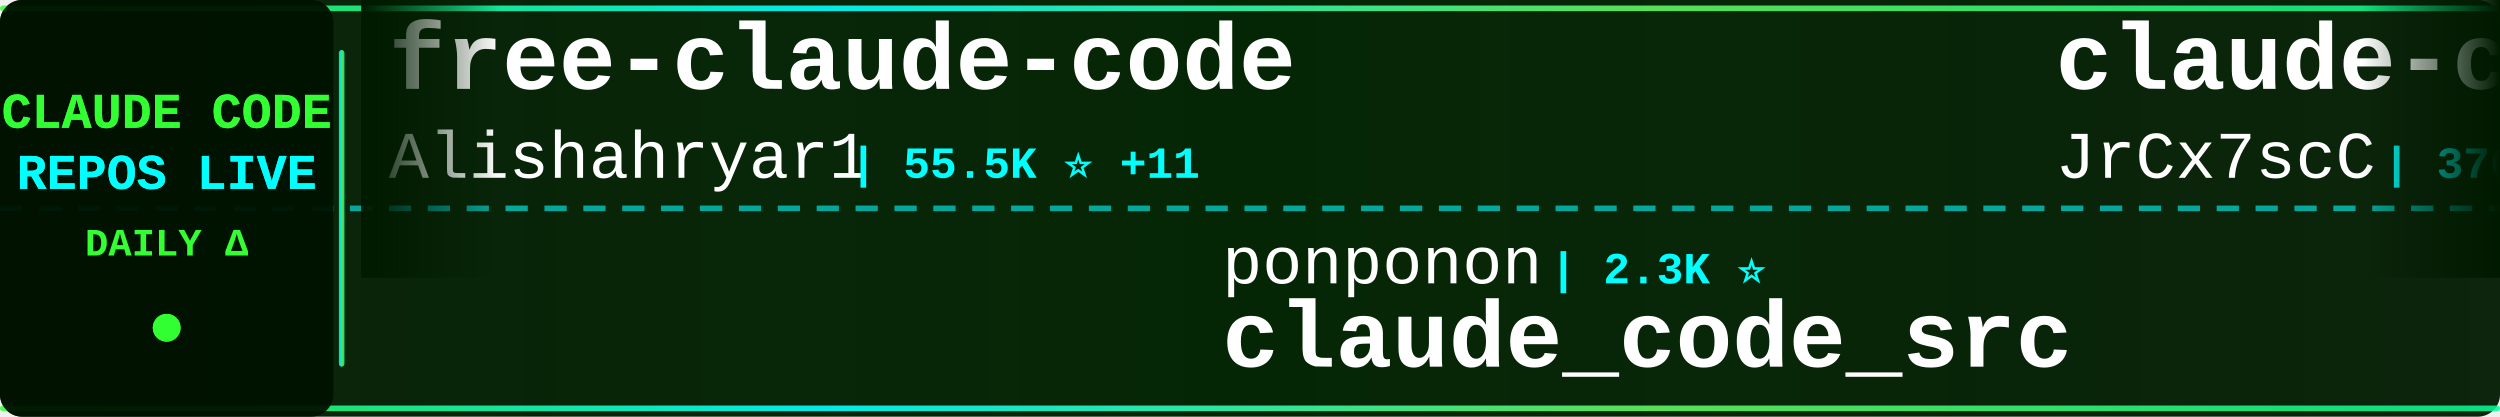
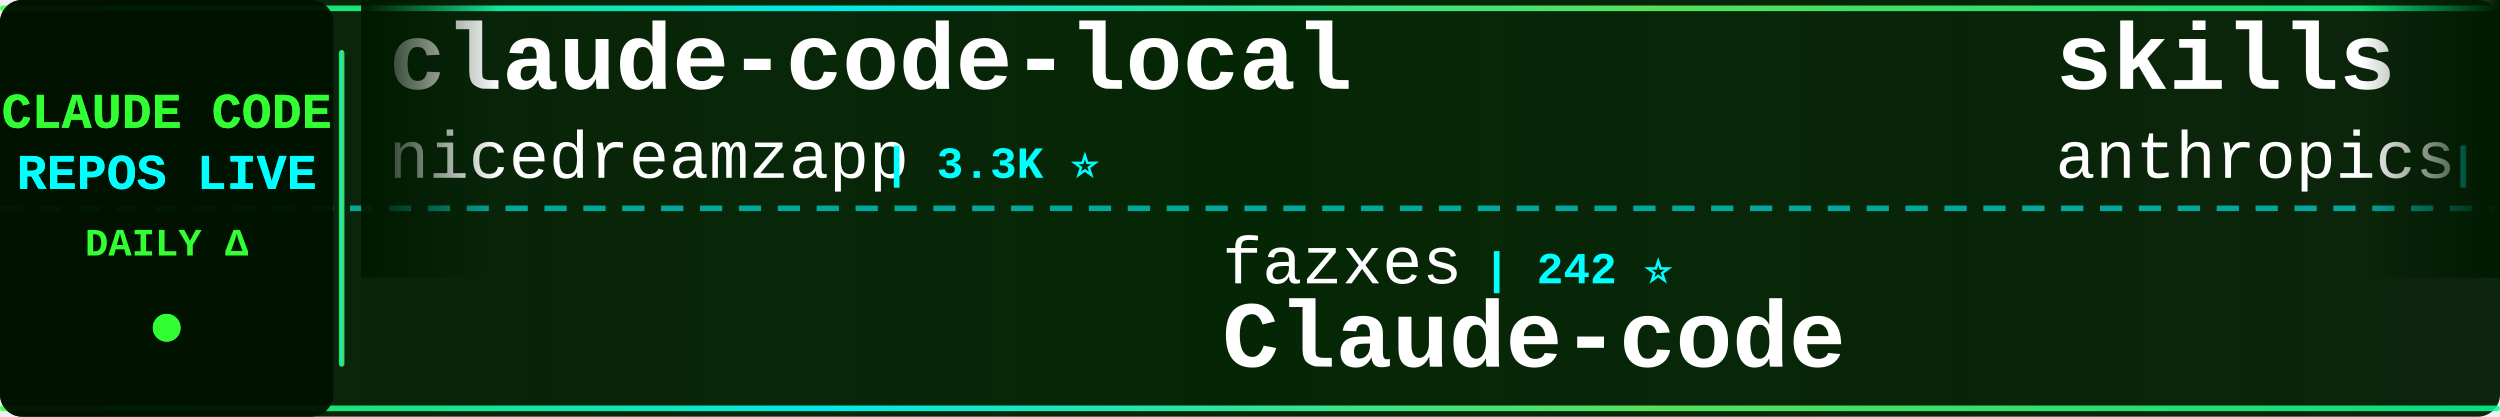
<svg xmlns="http://www.w3.org/2000/svg" width="900" height="150">
  <defs>
    <linearGradient id="tickerBg" x1="0%" y1="0%" x2="100%" y2="0%">
      <stop offset="0%" style="stop-color:#001a00;stop-opacity:0.95" />
      <stop offset="50%" style="stop-color:#002200;stop-opacity:0.98" />
      <stop offset="100%" style="stop-color:#001a00;stop-opacity:0.95" />
    </linearGradient>
    <linearGradient id="borderGrad" x1="0%" y1="0%" x2="100%" y2="0%">
      <stop offset="0%" style="stop-color:#33ff33;stop-opacity:0.85">
        <animate attributeName="stop-opacity" values="0.85;1;0.85" dur="2s" repeatCount="indefinite" />
      </stop>
      <stop offset="33%" style="stop-color:#00ffff;stop-opacity:0.9">
        <animate attributeName="stop-opacity" values="0.9;1;0.9" dur="2.2s" repeatCount="indefinite" />
      </stop>
      <stop offset="66%" style="stop-color:#66ff66;stop-opacity:0.85">
        <animate attributeName="stop-opacity" values="0.85;1;0.85" dur="1.8s" repeatCount="indefinite" />
      </stop>
      <stop offset="100%" style="stop-color:#00ff99;stop-opacity:0.85">
        <animate attributeName="stop-opacity" values="0.85;1;0.85" dur="2s" repeatCount="indefinite" />
      </stop>
    </linearGradient>
    <filter id="textGlow">
      <feGaussianBlur stdDeviation="0.1" result="coloredBlur" />
      <feMerge>
        <feMergeNode in="coloredBlur" />
        <feMergeNode in="SourceGraphic" />
      </feMerge>
    </filter>
    <filter id="metricGlow">
      <feGaussianBlur stdDeviation="0.2" result="coloredBlur" />
      <feMerge>
        <feMergeNode in="coloredBlur" />
        <feMergeNode in="SourceGraphic" />
      </feMerge>
    </filter>
    <linearGradient id="leftFade" x1="0%" y1="0%" x2="100%" y2="0%">
      <stop offset="0%" style="stop-color:#001a00;stop-opacity:1" />
      <stop offset="100%" style="stop-color:#001a00;stop-opacity:0" />
    </linearGradient>
    <linearGradient id="rightFade" x1="0%" y1="0%" x2="100%" y2="0%">
      <stop offset="0%" style="stop-color:#001a00;stop-opacity:0" />
      <stop offset="100%" style="stop-color:#001a00;stop-opacity:1" />
    </linearGradient>
  </defs>
  <rect width="900" height="150" fill="url(#tickerBg)" rx="8" />
  <rect x="0" y="2" width="900" height="2" fill="url(#borderGrad)" rx="1" />
  <rect x="0" y="146" width="900" height="2" fill="url(#borderGrad)" rx="1" />
  <line x1="0" y1="75" x2="900" y2="75" stroke="#00ffff" stroke-width="2" stroke-dasharray="8 6" opacity="0.6" />
  <rect x="0" y="0" width="120" height="150" fill="#001100" opacity="0.95" rx="8" />
  <text x="60" y="46" font-family="'Courier New', monospace" font-size="18" font-weight="bold" fill="#33ff33" text-anchor="middle" filter="url(#textGlow)">
    CLAUDE CODE
  </text>
  <text x="60" y="68" font-family="'Courier New', monospace" font-size="18" font-weight="bold" fill="#00ffff" text-anchor="middle" filter="url(#textGlow)">
    REPOS LIVE
  </text>
  <text x="60" y="92" font-family="'Courier New', monospace" font-size="14" font-weight="bold" fill="#33ff33" text-anchor="middle">
    DAILY Δ
  </text>
  <circle cx="60" cy="118" r="5" fill="#33ff33" filter="url(#metricGlow)">
    <animate attributeName="r" values="4;6;4" dur="1.5s" repeatCount="indefinite" />
    <animate attributeName="opacity" values="0.6;1;0.6" dur="1.5s" repeatCount="indefinite" />
  </circle>
  <rect x="122" y="18" width="2" height="114" fill="url(#borderGrad)" rx="1" />
  <clipPath id="tickerClip">
    <rect x="130" y="0" width="770" height="150" />
  </clipPath>
  <g clip-path="url(#tickerClip)">
    <g id="tickerItems">
      <animateTransform attributeName="transform" attributeType="XML" type="translate" from="0 0" to="-3000 0" dur="54s" repeatCount="indefinite" />
      <g transform="translate(0, 0)">
-         <text x="140" y="32" font-family="'Courier New', monospace" font-size="34" font-weight="bold" fill="#ffffff">free-claude-code</text>
-         <text x="140" y="64" font-family="'Courier New', monospace" font-size="24" font-weight="normal" fill="#ffffff" opacity="1.0">Alishahryar1</text>
-         <text x="306" y="64" font-family="'Courier New', monospace" font-size="16" font-weight="bold" fill="#00ffff"> | 55.5K ⭐ +11</text>
+         <text x="140" y="32" font-family="'Courier New', monospace" font-size="34" font-weight="bold" fill="#ffffff">claude-code-local</text>
+         <text x="140" y="64" font-family="'Courier New', monospace" font-size="24" font-weight="normal" fill="#ffffff" opacity="1.0">nicedreamzapp</text>
+         <text x="318" y="64" font-family="'Courier New', monospace" font-size="16" font-weight="bold" fill="#00ffff"> | 3.3K ⭐</text>
      </g>
      <g transform="translate(300, 0)">
-         <text x="140" y="102" font-family="'Courier New', monospace" font-size="24" font-weight="normal" fill="#ffffff" opacity="1.0">ponponon</text>
-         <text x="258" y="102" font-family="'Courier New', monospace" font-size="16" font-weight="bold" fill="#00ffff"> | 2.3K ⭐</text>
-         <text x="140" y="132" font-family="'Courier New', monospace" font-size="34" font-weight="bold" fill="#ffffff">claude_code_src</text>
+         <text x="140" y="102" font-family="'Courier New', monospace" font-size="24" font-weight="normal" fill="#ffffff" opacity="1.0">fazxes</text>
+         <text x="234" y="102" font-family="'Courier New', monospace" font-size="16" font-weight="bold" fill="#00ffff"> | 242 ⭐</text>
+         <text x="140" y="132" font-family="'Courier New', monospace" font-size="34" font-weight="bold" fill="#ffffff">Claude-code</text>
      </g>
      <g transform="translate(600, 0)">
-         <text x="140" y="32" font-family="'Courier New', monospace" font-size="34" font-weight="bold" fill="#ffffff">claude-code-source</text>
-         <text x="140" y="64" font-family="'Courier New', monospace" font-size="24" font-weight="normal" fill="#ffffff" opacity="1.0">JrCx7scC</text>
-         <text x="258" y="64" font-family="'Courier New', monospace" font-size="16" font-weight="bold" fill="#00ffff"> | 376 ⭐</text>
+         <text x="140" y="32" font-family="'Courier New', monospace" font-size="34" font-weight="bold" fill="#ffffff">skills</text>
+         <text x="140" y="64" font-family="'Courier New', monospace" font-size="24" font-weight="normal" fill="#ffffff" opacity="1.0">anthropics</text>
+         <text x="282" y="64" font-family="'Courier New', monospace" font-size="16" font-weight="bold" fill="#00ffff"> | 177.3K ⭐ +29</text>
      </g>
      <g transform="translate(900, 0)">
-         <text x="140" y="102" font-family="'Courier New', monospace" font-size="24" font-weight="normal" fill="#ffffff" opacity="1.0">multica-ai</text>
-         <text x="282" y="102" font-family="'Courier New', monospace" font-size="16" font-weight="bold" fill="#00ffff"> | 214.3K ⭐ +37</text>
-         <text x="140" y="132" font-family="'Courier New', monospace" font-size="34" font-weight="bold" fill="#ffffff">andrej-karpathy-skills</text>
+         <text x="140" y="102" font-family="'Courier New', monospace" font-size="24" font-weight="normal" fill="#ffffff" opacity="1.0">disler</text>
+         <text x="234" y="102" font-family="'Courier New', monospace" font-size="16" font-weight="bold" fill="#00ffff"> | 1.7K ⭐ +1</text>
+         <text x="140" y="132" font-family="'Courier New', monospace" font-size="34" font-weight="bold" fill="#ffffff">pi-vs-claude-code</text>
      </g>
      <g transform="translate(1200, 0)">
-         <text x="140" y="32" font-family="'Courier New', monospace" font-size="34" font-weight="bold" fill="#ffffff">arcads-claude-code</text>
-         <text x="140" y="64" font-family="'Courier New', monospace" font-size="24" font-weight="normal" fill="#ffffff" opacity="1.0">krusemediallc</text>
-         <text x="318" y="64" font-family="'Courier New', monospace" font-size="16" font-weight="bold" fill="#00ffff"> | 1.5K ⭐</text>
+         <text x="140" y="32" font-family="'Courier New', monospace" font-size="34" font-weight="bold" fill="#ffffff">claude-code-infrastructu...</text>
+         <text x="140" y="64" font-family="'Courier New', monospace" font-size="24" font-weight="normal" fill="#ffffff" opacity="1.0">diet103</text>
+         <text x="246" y="64" font-family="'Courier New', monospace" font-size="16" font-weight="bold" fill="#00ffff"> | 10.0K ⭐</text>
      </g>
      <g transform="translate(1500, 0)">
-         <text x="140" y="102" font-family="'Courier New', monospace" font-size="24" font-weight="normal" fill="#ffffff" opacity="1.0">kodu-ai</text>
-         <text x="246" y="102" font-family="'Courier New', monospace" font-size="16" font-weight="bold" fill="#00ffff"> | 5.2K ⭐</text>
-         <text x="140" y="132" font-family="'Courier New', monospace" font-size="34" font-weight="bold" fill="#ffffff">claude-coder</text>
+         <text x="140" y="102" font-family="'Courier New', monospace" font-size="24" font-weight="normal" fill="#ffffff" opacity="1.0">zstmfhy</text>
+         <text x="246" y="102" font-family="'Courier New', monospace" font-size="16" font-weight="bold" fill="#00ffff"> | 189 ⭐</text>
+         <text x="140" y="132" font-family="'Courier New', monospace" font-size="34" font-weight="bold" fill="#ffffff">Claude-code</text>
      </g>
      <g transform="translate(1800, 0)">
-         <text x="140" y="32" font-family="'Courier New', monospace" font-size="34" font-weight="bold" fill="#ffffff">claude-code-router</text>
-         <text x="140" y="64" font-family="'Courier New', monospace" font-size="24" font-weight="normal" fill="#ffffff" opacity="1.0">musistudio</text>
-         <text x="282" y="64" font-family="'Courier New', monospace" font-size="16" font-weight="bold" fill="#00ffff"> | 37.3K ⭐ +5</text>
+         <text x="140" y="32" font-family="'Courier New', monospace" font-size="34" font-weight="bold" fill="#ffffff">awesome-claude-code-suba...</text>
+         <text x="140" y="64" font-family="'Courier New', monospace" font-size="24" font-weight="normal" fill="#ffffff" opacity="1.0">VoltAgent</text>
+         <text x="270" y="64" font-family="'Courier New', monospace" font-size="16" font-weight="bold" fill="#00ffff"> | 25.2K ⭐ +3</text>
      </g>
      <g transform="translate(2100, 0)">
-         <text x="140" y="102" font-family="'Courier New', monospace" font-size="24" font-weight="normal" fill="#ffffff" opacity="1.0">VoltAgent</text>
-         <text x="270" y="102" font-family="'Courier New', monospace" font-size="16" font-weight="bold" fill="#00ffff"> | 25.2K ⭐ +4</text>
-         <text x="140" y="132" font-family="'Courier New', monospace" font-size="34" font-weight="bold" fill="#ffffff">awesome-claude-code-suba...</text>
+         <text x="140" y="102" font-family="'Courier New', monospace" font-size="24" font-weight="normal" fill="#ffffff" opacity="1.0">KPR111</text>
+         <text x="234" y="102" font-family="'Courier New', monospace" font-size="16" font-weight="bold" fill="#00ffff"> | 18 ⭐</text>
+         <text x="140" y="132" font-family="'Courier New', monospace" font-size="34" font-weight="bold" fill="#ffffff">Claude-Code</text>
      </g>
      <g transform="translate(2400, 0)">
-         <text x="140" y="32" font-family="'Courier New', monospace" font-size="34" font-weight="bold" fill="#ffffff">ralph-claude-code</text>
-         <text x="140" y="64" font-family="'Courier New', monospace" font-size="24" font-weight="normal" fill="#ffffff" opacity="1.0">frankbria</text>
-         <text x="270" y="64" font-family="'Courier New', monospace" font-size="16" font-weight="bold" fill="#00ffff"> | 9.6K ⭐</text>
+         <text x="140" y="32" font-family="'Courier New', monospace" font-size="34" font-weight="bold" fill="#ffffff">claude-code-book</text>
+         <text x="140" y="64" font-family="'Courier New', monospace" font-size="24" font-weight="normal" fill="#ffffff" opacity="1.0">lintsinghua</text>
+         <text x="294" y="64" font-family="'Courier New', monospace" font-size="16" font-weight="bold" fill="#00ffff"> | 4.3K ⭐ +2</text>
      </g>
      <g transform="translate(2700, 0)">
-         <text x="140" y="102" font-family="'Courier New', monospace" font-size="24" font-weight="normal" fill="#ffffff" opacity="1.0">affaan-m</text>
-         <text x="258" y="102" font-family="'Courier New', monospace" font-size="16" font-weight="bold" fill="#00ffff"> | 263.4K ⭐ +216</text>
-         <text x="140" y="132" font-family="'Courier New', monospace" font-size="34" font-weight="bold" fill="#ffffff">ECC</text>
+         <text x="140" y="102" font-family="'Courier New', monospace" font-size="24" font-weight="normal" fill="#ffffff" opacity="1.0">edmund-io</text>
+         <text x="270" y="102" font-family="'Courier New', monospace" font-size="16" font-weight="bold" fill="#00ffff"> | 1.5K ⭐</text>
+         <text x="140" y="132" font-family="'Courier New', monospace" font-size="34" font-weight="bold" fill="#ffffff">edmunds-claude-code</text>
      </g>
      <g transform="translate(3000, 0)">
-         <text x="140" y="32" font-family="'Courier New', monospace" font-size="34" font-weight="bold" fill="#ffffff">free-claude-code</text>
-         <text x="140" y="64" font-family="'Courier New', monospace" font-size="24" font-weight="normal" fill="#ffffff" opacity="1.0">Alishahryar1</text>
-         <text x="306" y="64" font-family="'Courier New', monospace" font-size="16" font-weight="bold" fill="#00ffff"> | 55.5K ⭐ +11</text>
+         <text x="140" y="32" font-family="'Courier New', monospace" font-size="34" font-weight="bold" fill="#ffffff">claude-code-local</text>
+         <text x="140" y="64" font-family="'Courier New', monospace" font-size="24" font-weight="normal" fill="#ffffff" opacity="1.0">nicedreamzapp</text>
+         <text x="318" y="64" font-family="'Courier New', monospace" font-size="16" font-weight="bold" fill="#00ffff"> | 3.3K ⭐</text>
      </g>
      <g transform="translate(3300, 0)">
-         <text x="140" y="102" font-family="'Courier New', monospace" font-size="24" font-weight="normal" fill="#ffffff" opacity="1.0">ponponon</text>
-         <text x="258" y="102" font-family="'Courier New', monospace" font-size="16" font-weight="bold" fill="#00ffff"> | 2.3K ⭐</text>
-         <text x="140" y="132" font-family="'Courier New', monospace" font-size="34" font-weight="bold" fill="#ffffff">claude_code_src</text>
+         <text x="140" y="102" font-family="'Courier New', monospace" font-size="24" font-weight="normal" fill="#ffffff" opacity="1.0">fazxes</text>
+         <text x="234" y="102" font-family="'Courier New', monospace" font-size="16" font-weight="bold" fill="#00ffff"> | 242 ⭐</text>
+         <text x="140" y="132" font-family="'Courier New', monospace" font-size="34" font-weight="bold" fill="#ffffff">Claude-code</text>
      </g>
      <g transform="translate(3600, 0)">
-         <text x="140" y="32" font-family="'Courier New', monospace" font-size="34" font-weight="bold" fill="#ffffff">claude-code-source</text>
-         <text x="140" y="64" font-family="'Courier New', monospace" font-size="24" font-weight="normal" fill="#ffffff" opacity="1.0">JrCx7scC</text>
-         <text x="258" y="64" font-family="'Courier New', monospace" font-size="16" font-weight="bold" fill="#00ffff"> | 376 ⭐</text>
+         <text x="140" y="32" font-family="'Courier New', monospace" font-size="34" font-weight="bold" fill="#ffffff">skills</text>
+         <text x="140" y="64" font-family="'Courier New', monospace" font-size="24" font-weight="normal" fill="#ffffff" opacity="1.0">anthropics</text>
+         <text x="282" y="64" font-family="'Courier New', monospace" font-size="16" font-weight="bold" fill="#00ffff"> | 177.3K ⭐ +29</text>
      </g>
      <g transform="translate(3900, 0)">
-         <text x="140" y="102" font-family="'Courier New', monospace" font-size="24" font-weight="normal" fill="#ffffff" opacity="1.0">multica-ai</text>
-         <text x="282" y="102" font-family="'Courier New', monospace" font-size="16" font-weight="bold" fill="#00ffff"> | 214.3K ⭐ +37</text>
-         <text x="140" y="132" font-family="'Courier New', monospace" font-size="34" font-weight="bold" fill="#ffffff">andrej-karpathy-skills</text>
+         <text x="140" y="102" font-family="'Courier New', monospace" font-size="24" font-weight="normal" fill="#ffffff" opacity="1.0">disler</text>
+         <text x="234" y="102" font-family="'Courier New', monospace" font-size="16" font-weight="bold" fill="#00ffff"> | 1.7K ⭐ +1</text>
+         <text x="140" y="132" font-family="'Courier New', monospace" font-size="34" font-weight="bold" fill="#ffffff">pi-vs-claude-code</text>
      </g>
    </g>
  </g>
  <rect x="130" y="0" width="50" height="100" fill="url(#leftFade)" />
  <rect x="850" y="0" width="50" height="100" fill="url(#rightFade)" />
</svg>
